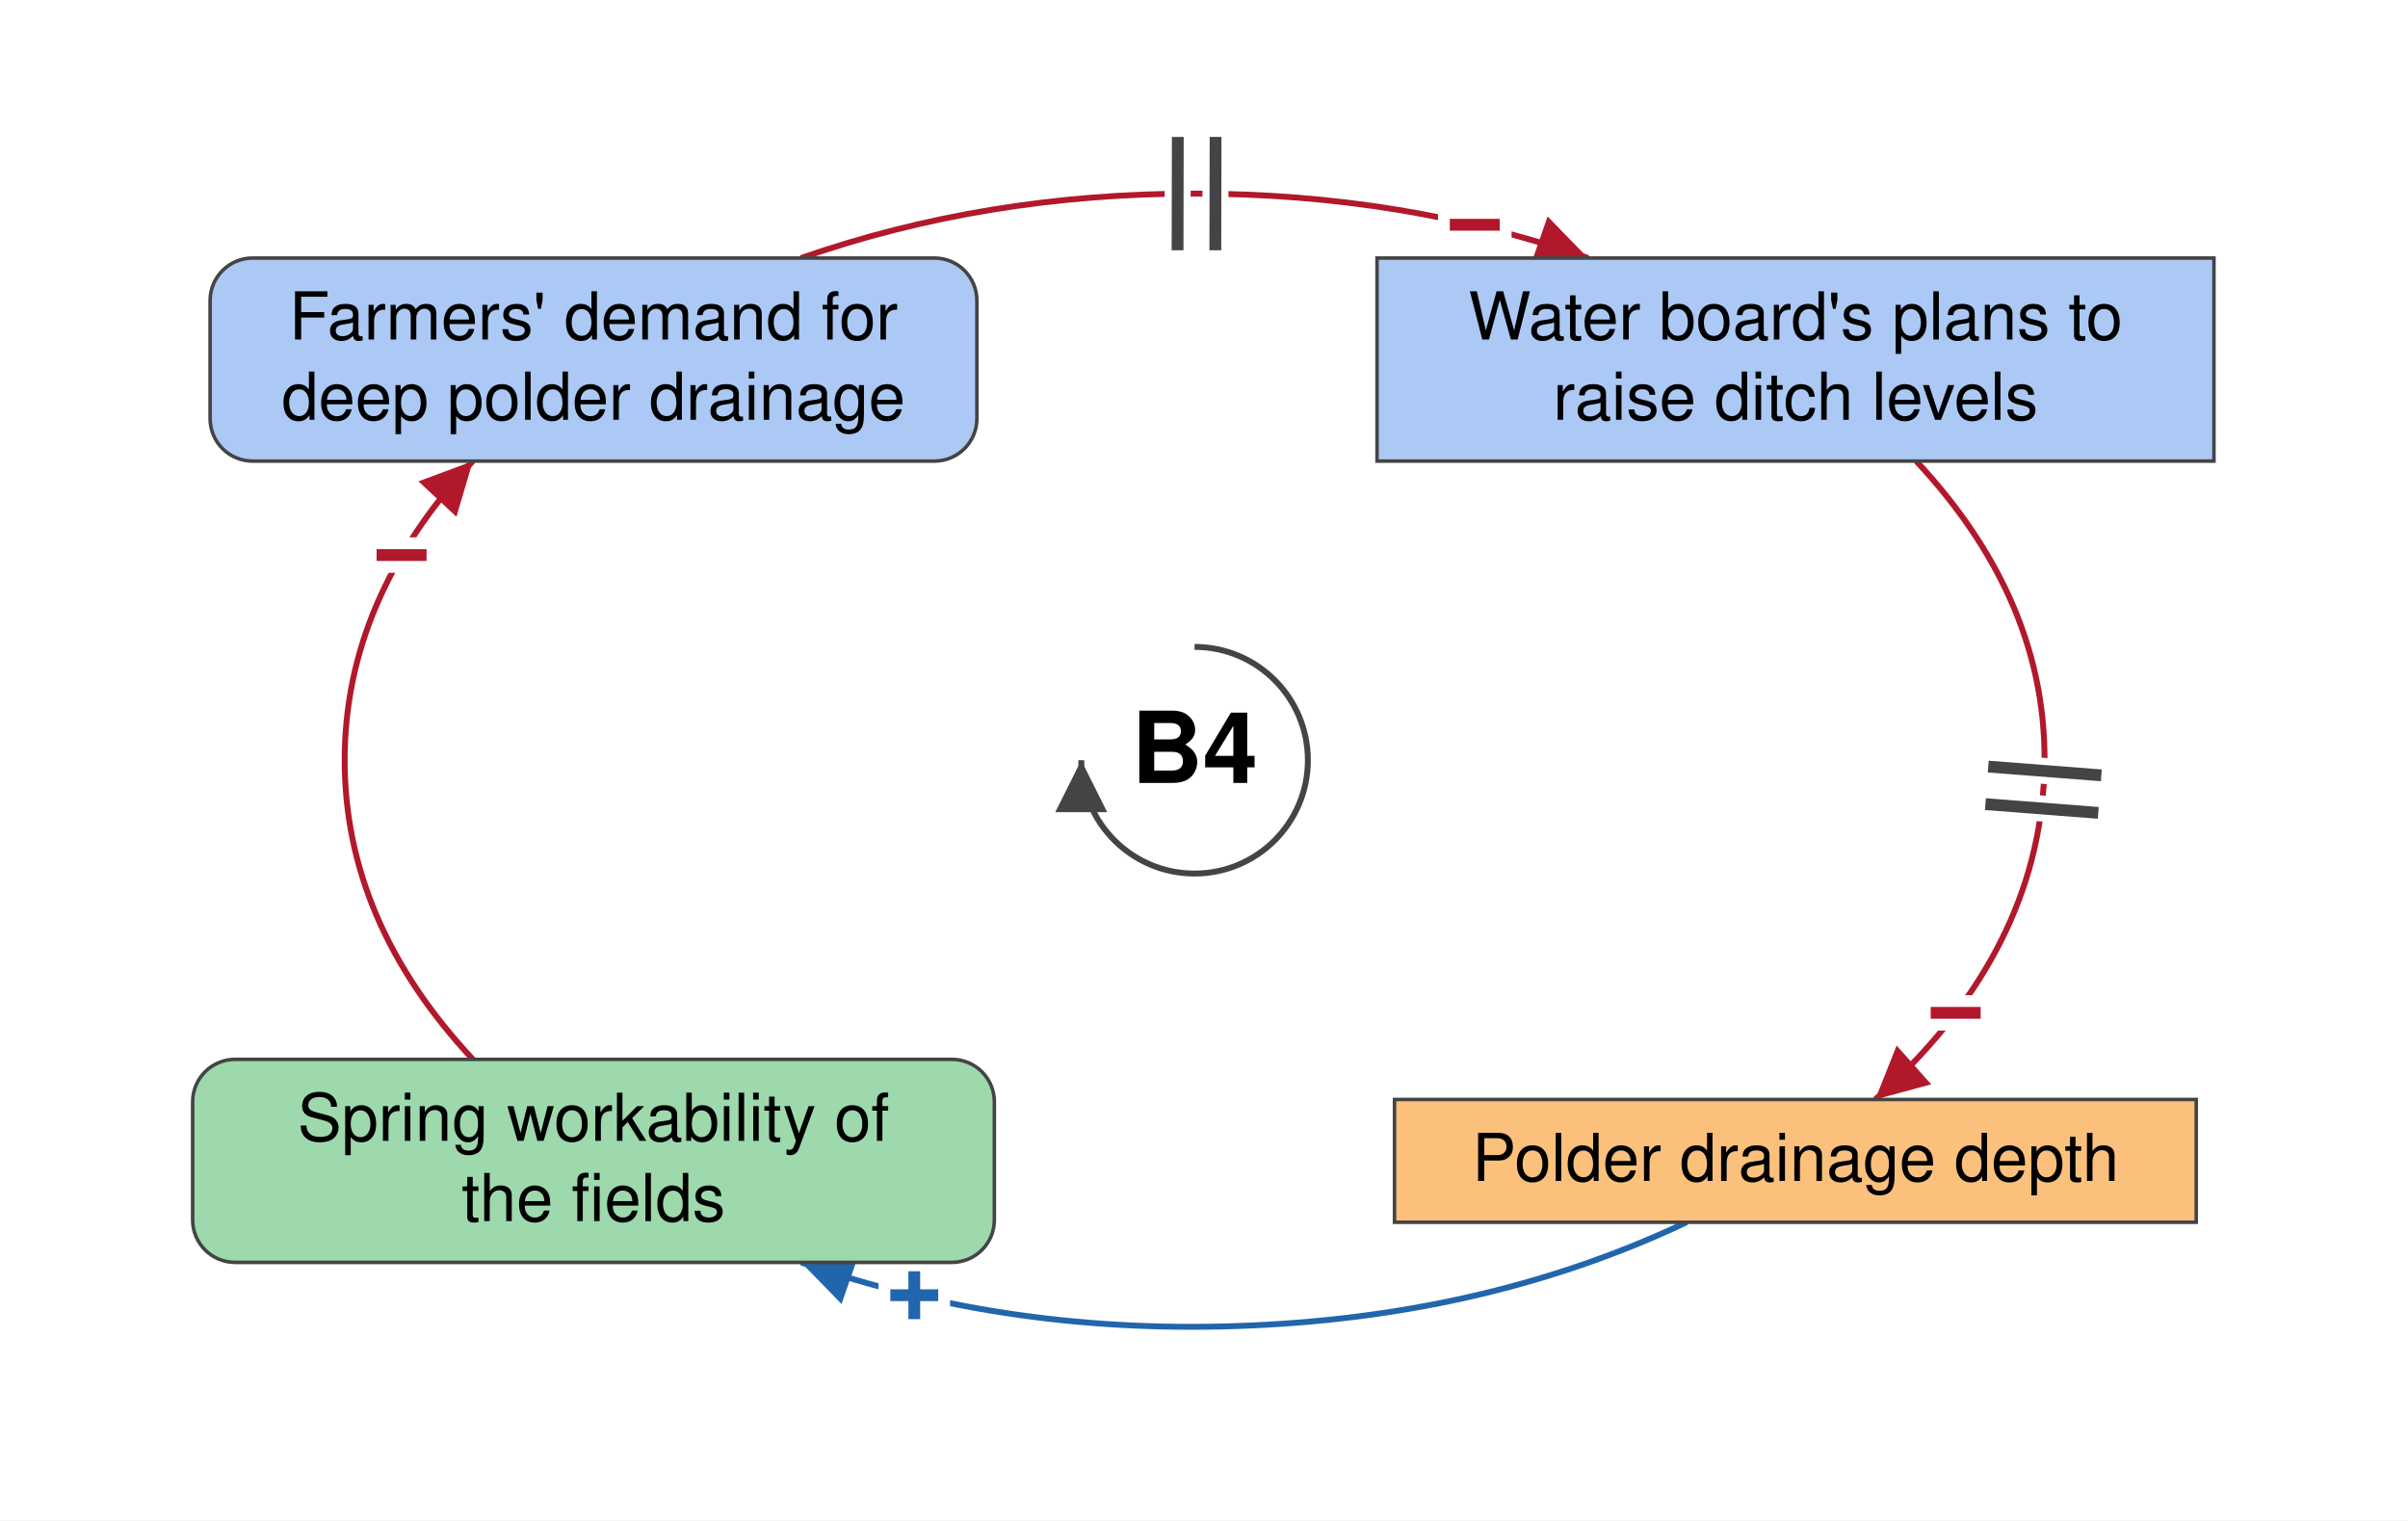
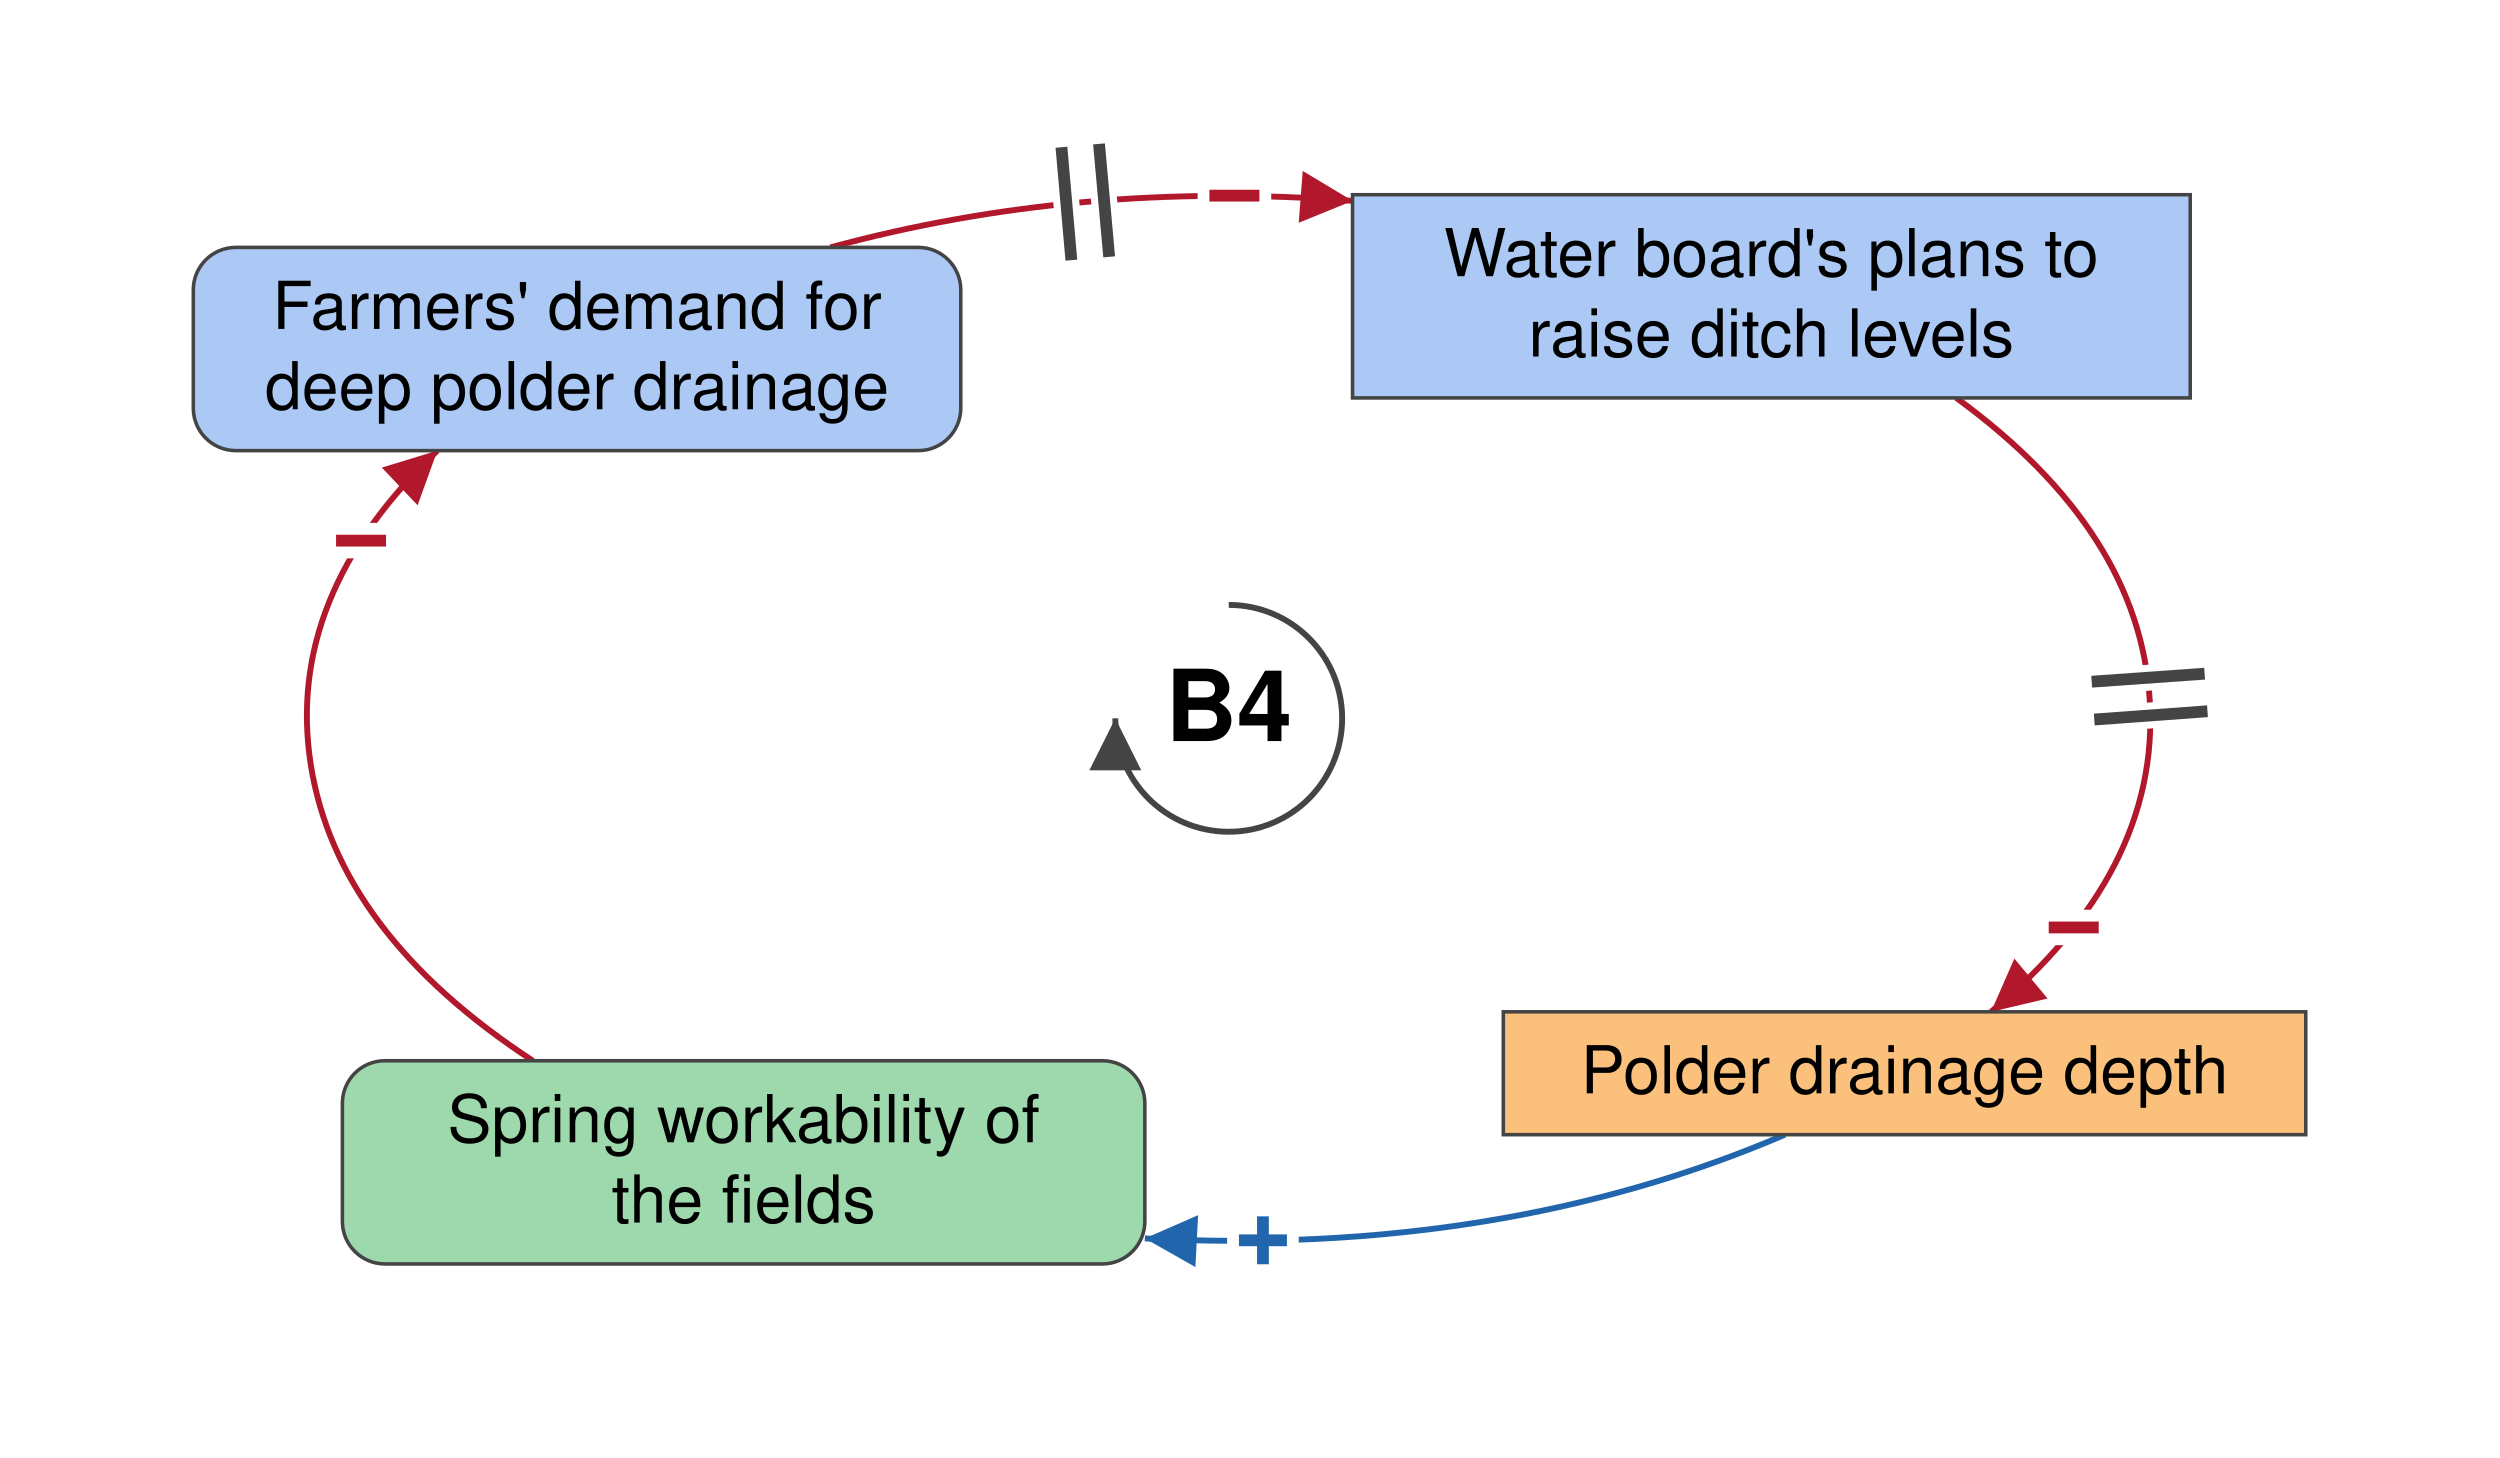
- <svg xmlns="http://www.w3.org/2000/svg" viewBox="-506 -322 1020 644" font-family="Helvetica Neue, Helvetica, Arial, sans-serif" font-size="28" fill="black">
+ <svg xmlns="http://www.w3.org/2000/svg" viewBox="-520 -304 1058 617" font-family="Helvetica Neue, Helvetica, Arial, sans-serif" font-size="28" fill="black">
  <defs>
    <marker id="arrow-plus" viewBox="0 0 10 10" refX="10" refY="5" markerWidth="22" markerHeight="22" markerUnits="userSpaceOnUse" orient="auto">
      <path d="M 0 0 L 10 5 L 0 10 z" fill="#2166AC" />
    </marker>
    <marker id="arrow-minus" viewBox="0 0 10 10" refX="10" refY="5" markerWidth="22" markerHeight="22" markerUnits="userSpaceOnUse" orient="auto">
      <path d="M 0 0 L 10 5 L 0 10 z" fill="#B2182B" />
    </marker>
    <marker id="arrow-grey" viewBox="0 0 10 10" refX="10" refY="5" markerWidth="22" markerHeight="22" markerUnits="userSpaceOnUse" orient="auto">
      <path d="M 0 0 L 10 5 L 0 10 z" fill="#444444" />
    </marker>
  </defs>
-   <rect x="-506" y="-322" width="1020" height="644" fill="white" />
+   <rect x="-520" y="-304" width="1058" height="617" fill="white" />
  <g class="links">
    <g class="link" data-from="polder-drainage-depth" data-to="spring-workability-of-the-fields" data-sign="+" data-delay="false" data-curvature="0.14">
-       <path class="link-path" d="M 208.4 195.7 Q 125.6 234.9 24.4 239.4 Q -76.8 244.0 -166.7 212.7" fill="none" stroke="#2166AC" stroke-width="2.5" marker-end="url(#arrow-plus)" />
-       <text class="sign" x="-118.7" y="226.7" text-anchor="middle" dominant-baseline="central" font-size="42" font-weight="bold" fill="#2166AC" stroke="white" stroke-width="10" paint-order="stroke">+</text>
+       <path class="link-path" d="M 235.4 176.2 Q 114.9 227.9 -35.5 220.1" fill="none" stroke="#2166AC" stroke-width="2.5" marker-end="url(#arrow-plus)" />
+       <text class="sign" x="14.5" y="221.0" text-anchor="middle" dominant-baseline="central" font-size="42" font-weight="bold" fill="#2166AC" stroke="white" stroke-width="10" paint-order="stroke">+</text>
    </g>
    <g class="link" data-from="spring-workability-of-the-fields" data-to="demand-for-deep-polder-drainage" data-sign="-" data-delay="false" data-curvature="0.15">
-       <path class="link-path" d="M -305.7 126.7 Q -360.0 68.5 -360.0 0.0 Q -360.0 -68.5 -305.7 -126.7" fill="none" stroke="#B2182B" stroke-width="2.5" marker-end="url(#arrow-minus)" />
-       <text class="sign" x="-335.9" y="-86.8" text-anchor="middle" dominant-baseline="central" font-size="42" font-weight="bold" fill="#B2182B" stroke="white" stroke-width="10" paint-order="stroke">−</text>
+       <path class="link-path" d="M -294.5 144.9 Q -377.3 90.8 -388.5 19.5 Q -399.6 -51.8 -334.9 -113.3" fill="none" stroke="#B2182B" stroke-width="2.5" marker-end="url(#arrow-minus)" />
+       <text class="sign" x="-367.2" y="-75.1" text-anchor="middle" dominant-baseline="central" font-size="42" font-weight="bold" fill="#B2182B" stroke="white" stroke-width="10" paint-order="stroke">−</text>
    </g>
    <g class="link" data-from="plans-to-raise-ditch-levels" data-to="polder-drainage-depth" data-sign="-" data-delay="true" data-curvature="-0.1">
-       <path class="link-path" d="M 305.7 -126.7 Q 364.4 -63.8 359.7 10.3 Q 354.9 84.3 288.3 143.7" fill="none" stroke="#B2182B" stroke-width="2.5" marker-end="url(#arrow-minus)" />
-       <text class="sign" x="322.4" y="107.1" text-anchor="middle" dominant-baseline="central" font-size="42" font-weight="bold" fill="#B2182B" stroke="white" stroke-width="10" paint-order="stroke">−</text>
-       <path class="delay-cut" d="M 384.1 6.4 L 336.2 2.7 M 382.8 22.3 L 335.0 18.6" stroke="white" stroke-width="11" fill="none" />
-       <path class="delay" d="M 384.1 6.4 L 336.2 2.7 M 382.8 22.3 L 335.0 18.6" stroke="#444444" stroke-width="5" fill="none" />
+       <path class="link-path" d="M 307.9 -135.6 Q 385.7 -78.9 389.8 -7.1 Q 393.9 64.8 322.6 124.2" fill="none" stroke="#B2182B" stroke-width="2.5" marker-end="url(#arrow-minus)" />
+       <text class="sign" x="357.6" y="88.6" text-anchor="middle" dominant-baseline="central" font-size="42" font-weight="bold" fill="#B2182B" stroke="white" stroke-width="10" paint-order="stroke">−</text>
+       <path class="delay-cut" d="M 413.0 -18.9 L 365.2 -15.5 M 414.2 -3.0 L 366.3 0.5" stroke="white" stroke-width="11" fill="none" />
+       <path class="delay" d="M 413.0 -18.9 L 365.2 -15.5 M 414.2 -3.0 L 366.3 0.5" stroke="#444444" stroke-width="5" fill="none" />
    </g>
    <g class="link" data-from="demand-for-deep-polder-drainage" data-to="plans-to-raise-ditch-levels" data-sign="-" data-delay="true" data-curvature="0.32">
-       <path class="link-path" d="M -166.7 -212.7 Q -88.4 -240.0 -0.0 -240.0 Q 88.4 -240.0 166.7 -212.7" fill="none" stroke="#B2182B" stroke-width="2.5" marker-end="url(#arrow-minus)" />
-       <text class="sign" x="118.7" y="-226.7" text-anchor="middle" dominant-baseline="central" font-size="42" font-weight="bold" fill="#B2182B" stroke="white" stroke-width="10" paint-order="stroke">−</text>
-       <path class="delay-cut" d="M -7.1 -264.0 L -7.2 -216.0 M 8.9 -264.0 L 8.8 -216.0" stroke="white" stroke-width="11" fill="none" />
-       <path class="delay" d="M -7.1 -264.0 L -7.2 -216.0 M 8.9 -264.0 L 8.8 -216.0" stroke="#444444" stroke-width="5" fill="none" />
+       <path class="link-path" d="M -168.6 -199.3 Q -63.3 -227.9 52.4 -219.0" fill="none" stroke="#B2182B" stroke-width="2.5" marker-end="url(#arrow-minus)" />
+       <text class="sign" x="2.4" y="-221.1" text-anchor="middle" dominant-baseline="central" font-size="42" font-weight="bold" fill="#B2182B" stroke="white" stroke-width="10" paint-order="stroke">−</text>
+       <path class="delay-cut" d="M -70.8 -241.7 L -66.6 -193.9 M -54.9 -243.1 L -50.6 -195.3" stroke="white" stroke-width="11" fill="none" />
+       <path class="delay" d="M -70.8 -241.7 L -66.6 -193.9 M -54.9 -243.1 L -50.6 -195.3" stroke="#444444" stroke-width="5" fill="none" />
    </g>
  </g>
  <g class="elements">
    <g class="element" data-id="demand-for-deep-polder-drainage" data-domain="Social" data-type="Auxiliary" data-adaptive="false">
-       <rect x="-417.0" y="-212.7" width="324.8" height="86.0" rx="18" fill="#ABC9F4" stroke="#444444" stroke-width="1.5" />
-       <text x="-254.6" y="-178.2" text-anchor="middle">Farmers' demand for</text>
-       <text x="-254.6" y="-144.2" text-anchor="middle">deep polder drainage</text>
+       <rect x="-438.2" y="-199.3" width="324.8" height="86.0" rx="18" fill="#ABC9F4" stroke="#444444" stroke-width="1.5" />
+       <text x="-275.8" y="-164.8" text-anchor="middle">Farmers' demand for</text>
+       <text x="-275.8" y="-130.8" text-anchor="middle">deep polder drainage</text>
    </g>
    <g class="element" data-id="plans-to-raise-ditch-levels" data-domain="Social" data-type="Stock" data-adaptive="false">
-       <rect x="77.3" y="-212.7" width="354.5" height="86.0" rx="0" fill="#ABC9F4" stroke="#444444" stroke-width="1.5" />
-       <text x="254.6" y="-178.2" text-anchor="middle">Water board's plans to</text>
-       <text x="254.6" y="-144.2" text-anchor="middle">raise ditch levels</text>
+       <rect x="52.4" y="-221.6" width="354.5" height="86.0" rx="0" fill="#ABC9F4" stroke="#444444" stroke-width="1.5" />
+       <text x="229.6" y="-187.1" text-anchor="middle">Water board's plans to</text>
+       <text x="229.6" y="-153.1" text-anchor="middle">raise ditch levels</text>
    </g>
    <g class="element" data-id="polder-drainage-depth" data-domain="Technological" data-type="Stock" data-adaptive="false">
-       <rect x="84.7" y="143.7" width="339.6" height="52.0" rx="0" fill="#FBC07C" stroke="#444444" stroke-width="1.5" />
-       <text x="254.6" y="178.2" text-anchor="middle">Polder drainage depth</text>
+       <rect x="116.2" y="124.2" width="339.6" height="52.0" rx="0" fill="#FBC07C" stroke="#444444" stroke-width="1.5" />
+       <text x="286.0" y="158.7" text-anchor="middle">Polder drainage depth</text>
    </g>
    <g class="element" data-id="spring-workability-of-the-fields" data-domain="Ecological" data-type="Auxiliary" data-adaptive="false">
-       <rect x="-424.4" y="126.7" width="339.6" height="86.0" rx="18" fill="#9DD9AC" stroke="#444444" stroke-width="1.5" />
-       <text x="-254.6" y="161.2" text-anchor="middle">Spring workability of</text>
-       <text x="-254.6" y="195.2" text-anchor="middle">the fields</text>
+       <rect x="-375.1" y="144.9" width="339.6" height="86.0" rx="18" fill="#9DD9AC" stroke="#444444" stroke-width="1.5" />
+       <text x="-205.3" y="179.4" text-anchor="middle">Spring workability of</text>
+       <text x="-205.3" y="213.4" text-anchor="middle">the fields</text>
    </g>
  </g>
  <g class="loop" data-id="B4">
    <path d="M 0.0 -48.0 A 48 48 0 1 1 -48.0 0.0" fill="none" stroke="#444444" stroke-width="2.5" marker-end="url(#arrow-grey)" />
    <text class="loop-id" x="0.0" y="0.0" text-anchor="middle" dominant-baseline="central" font-size="42" font-weight="bold">B4</text>
  </g>
</svg>
